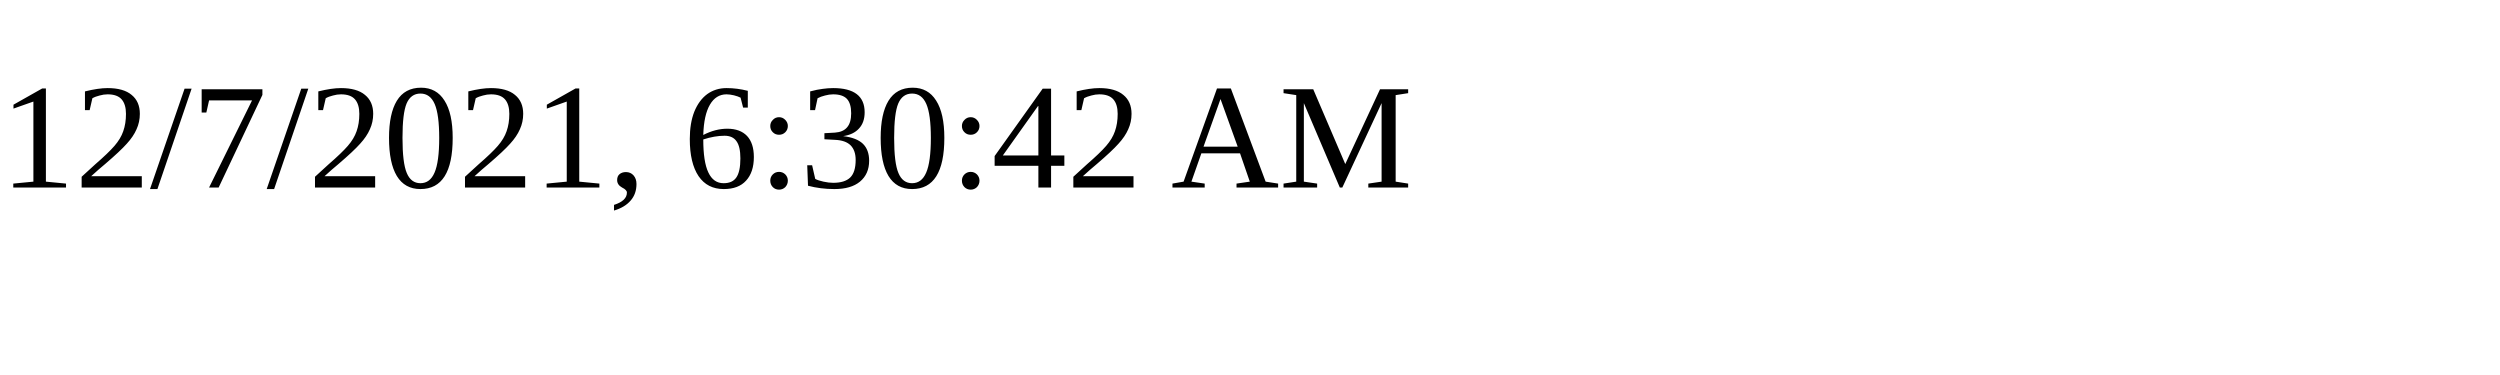
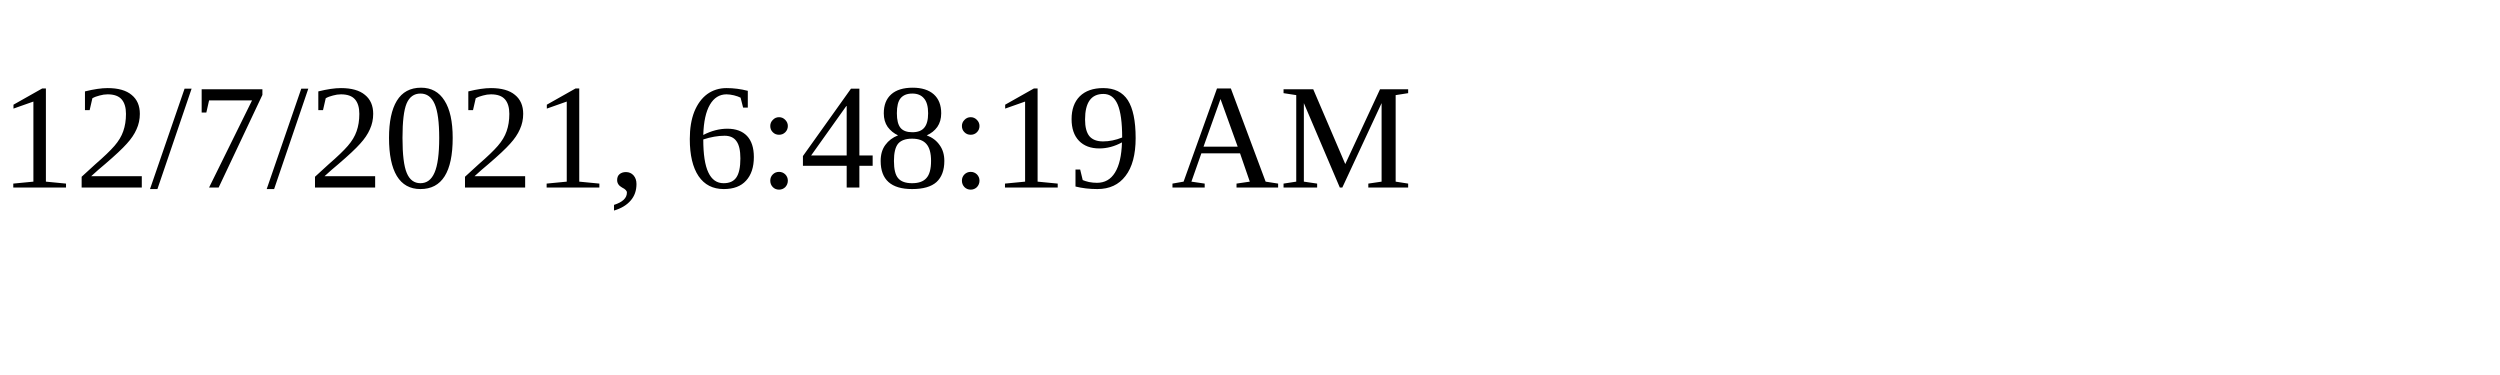
<svg xmlns="http://www.w3.org/2000/svg" height="30" width="200">
-   <text x="0" y="15">12/7/2021, 6:30:42 AM</text>
+   <text x="0" y="15">12/7/2021, 6:48:19 AM</text>
</svg>
